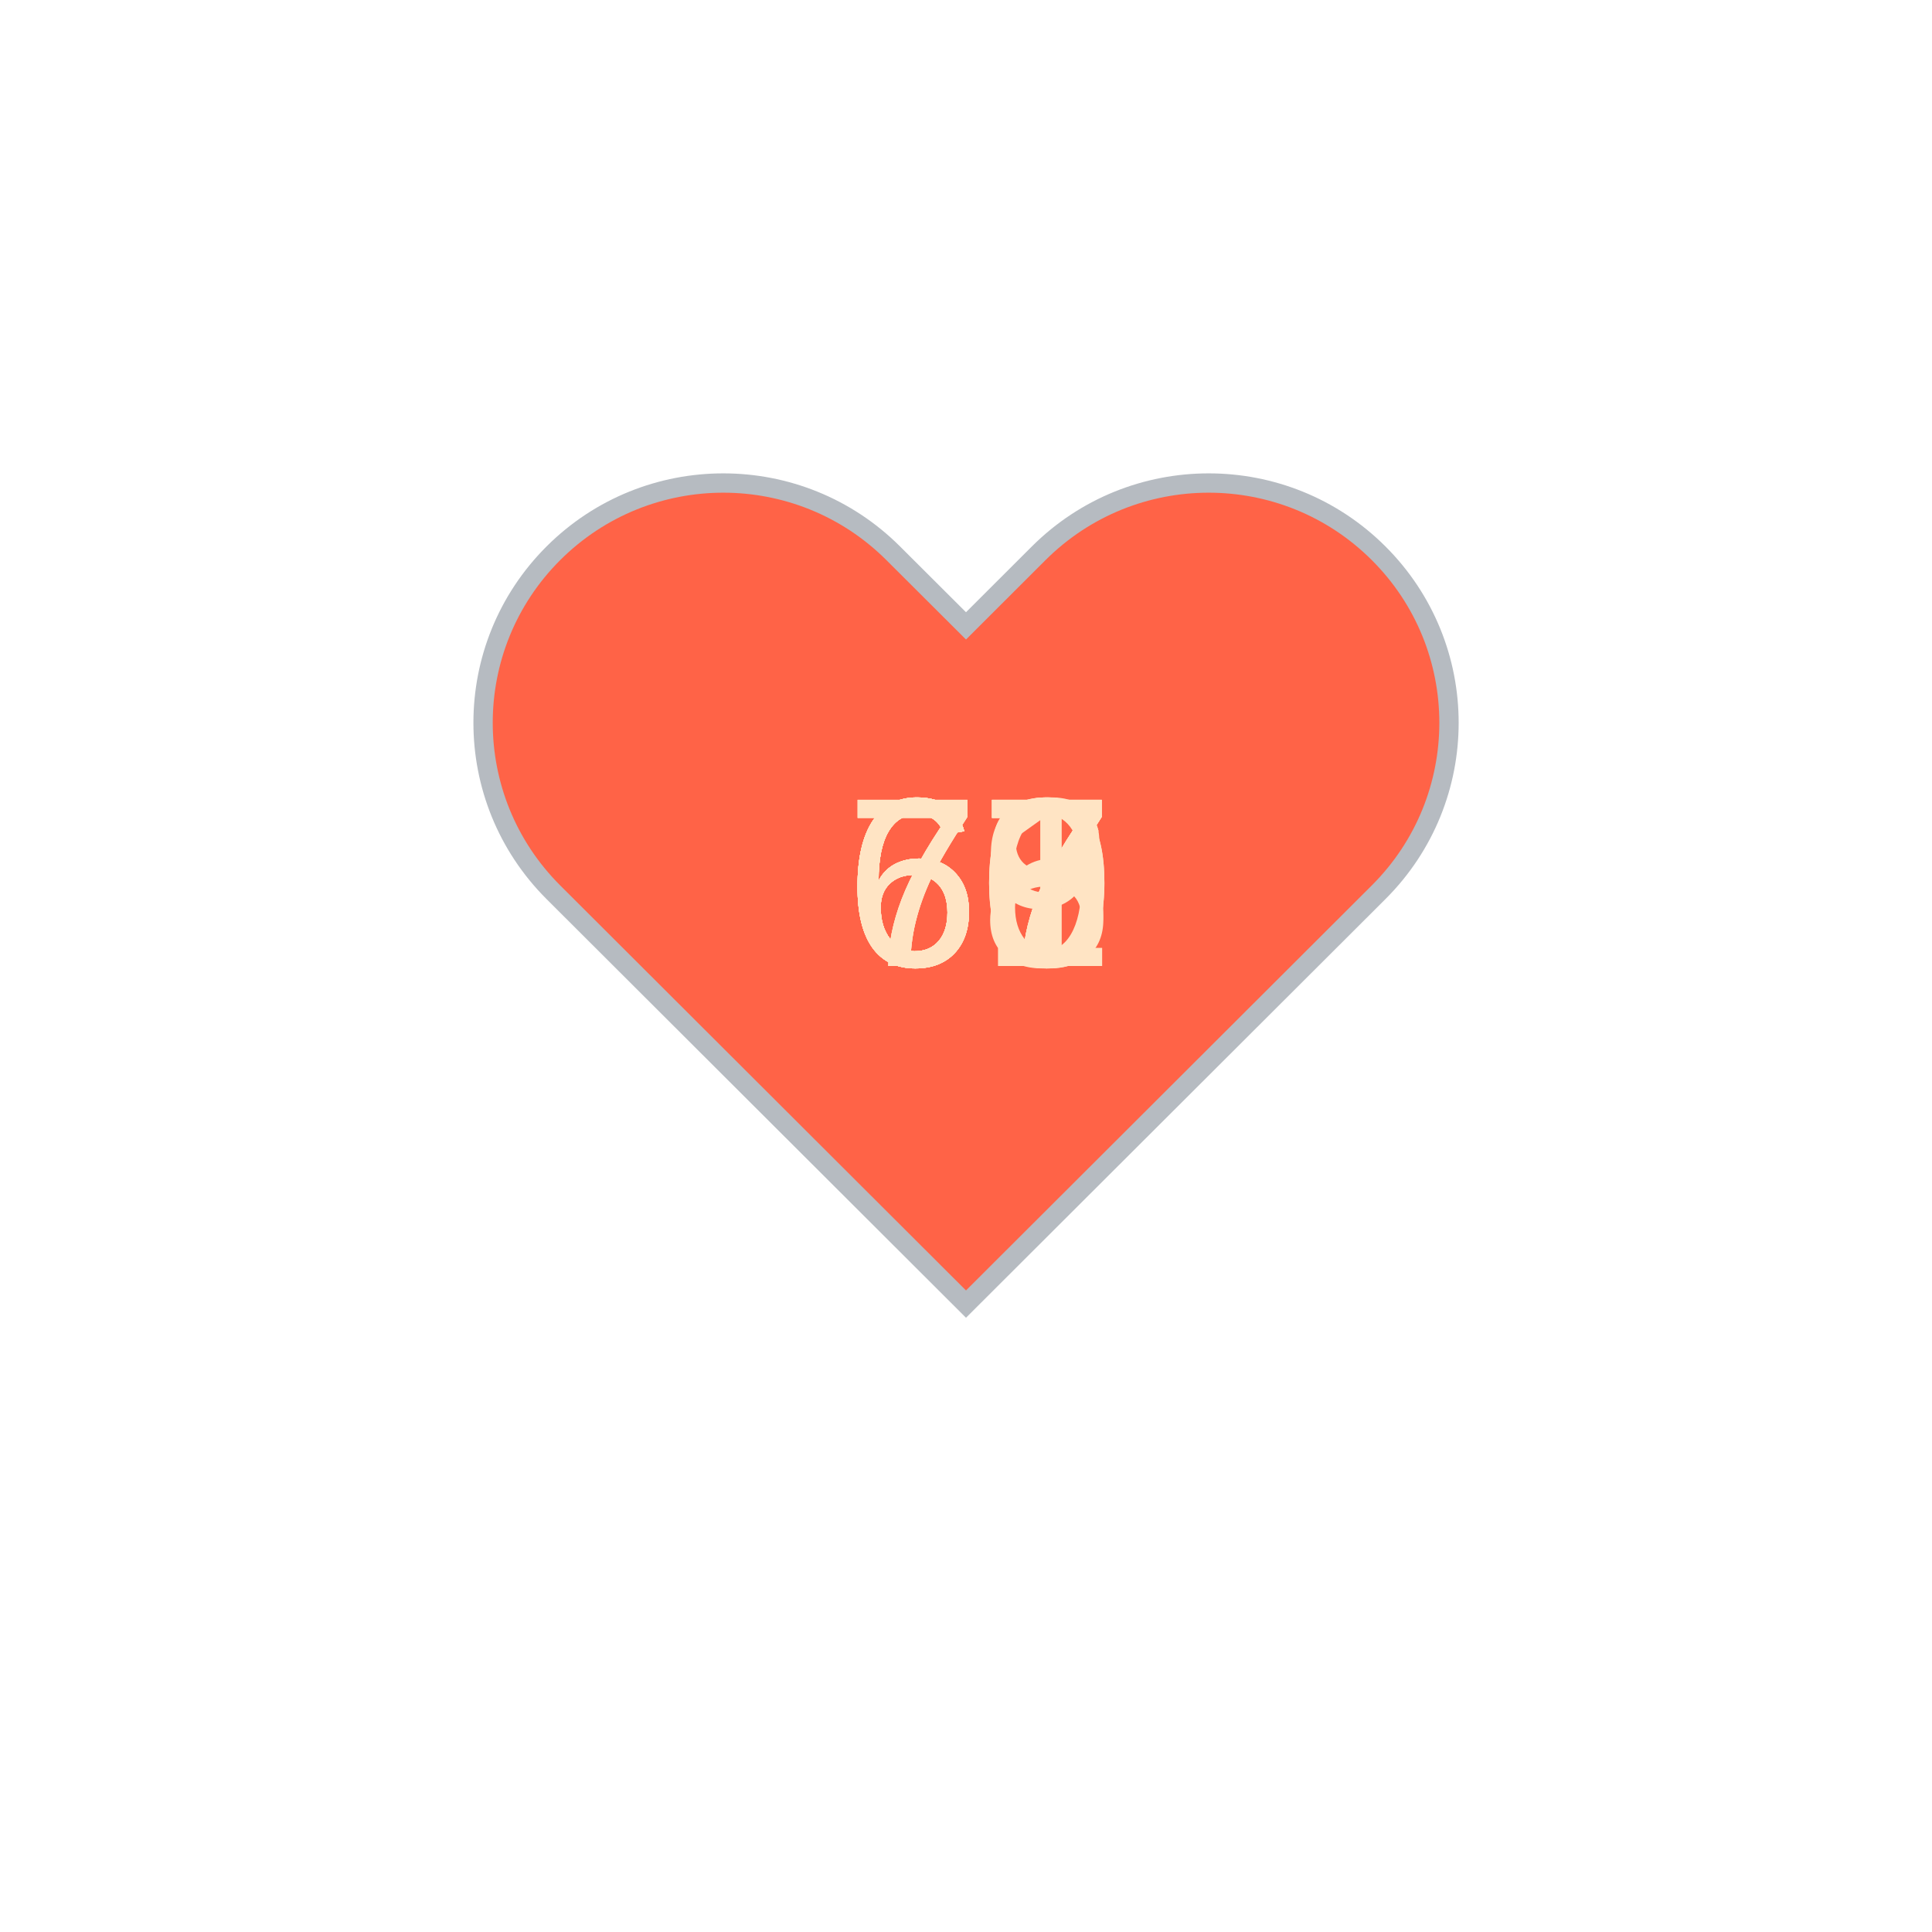
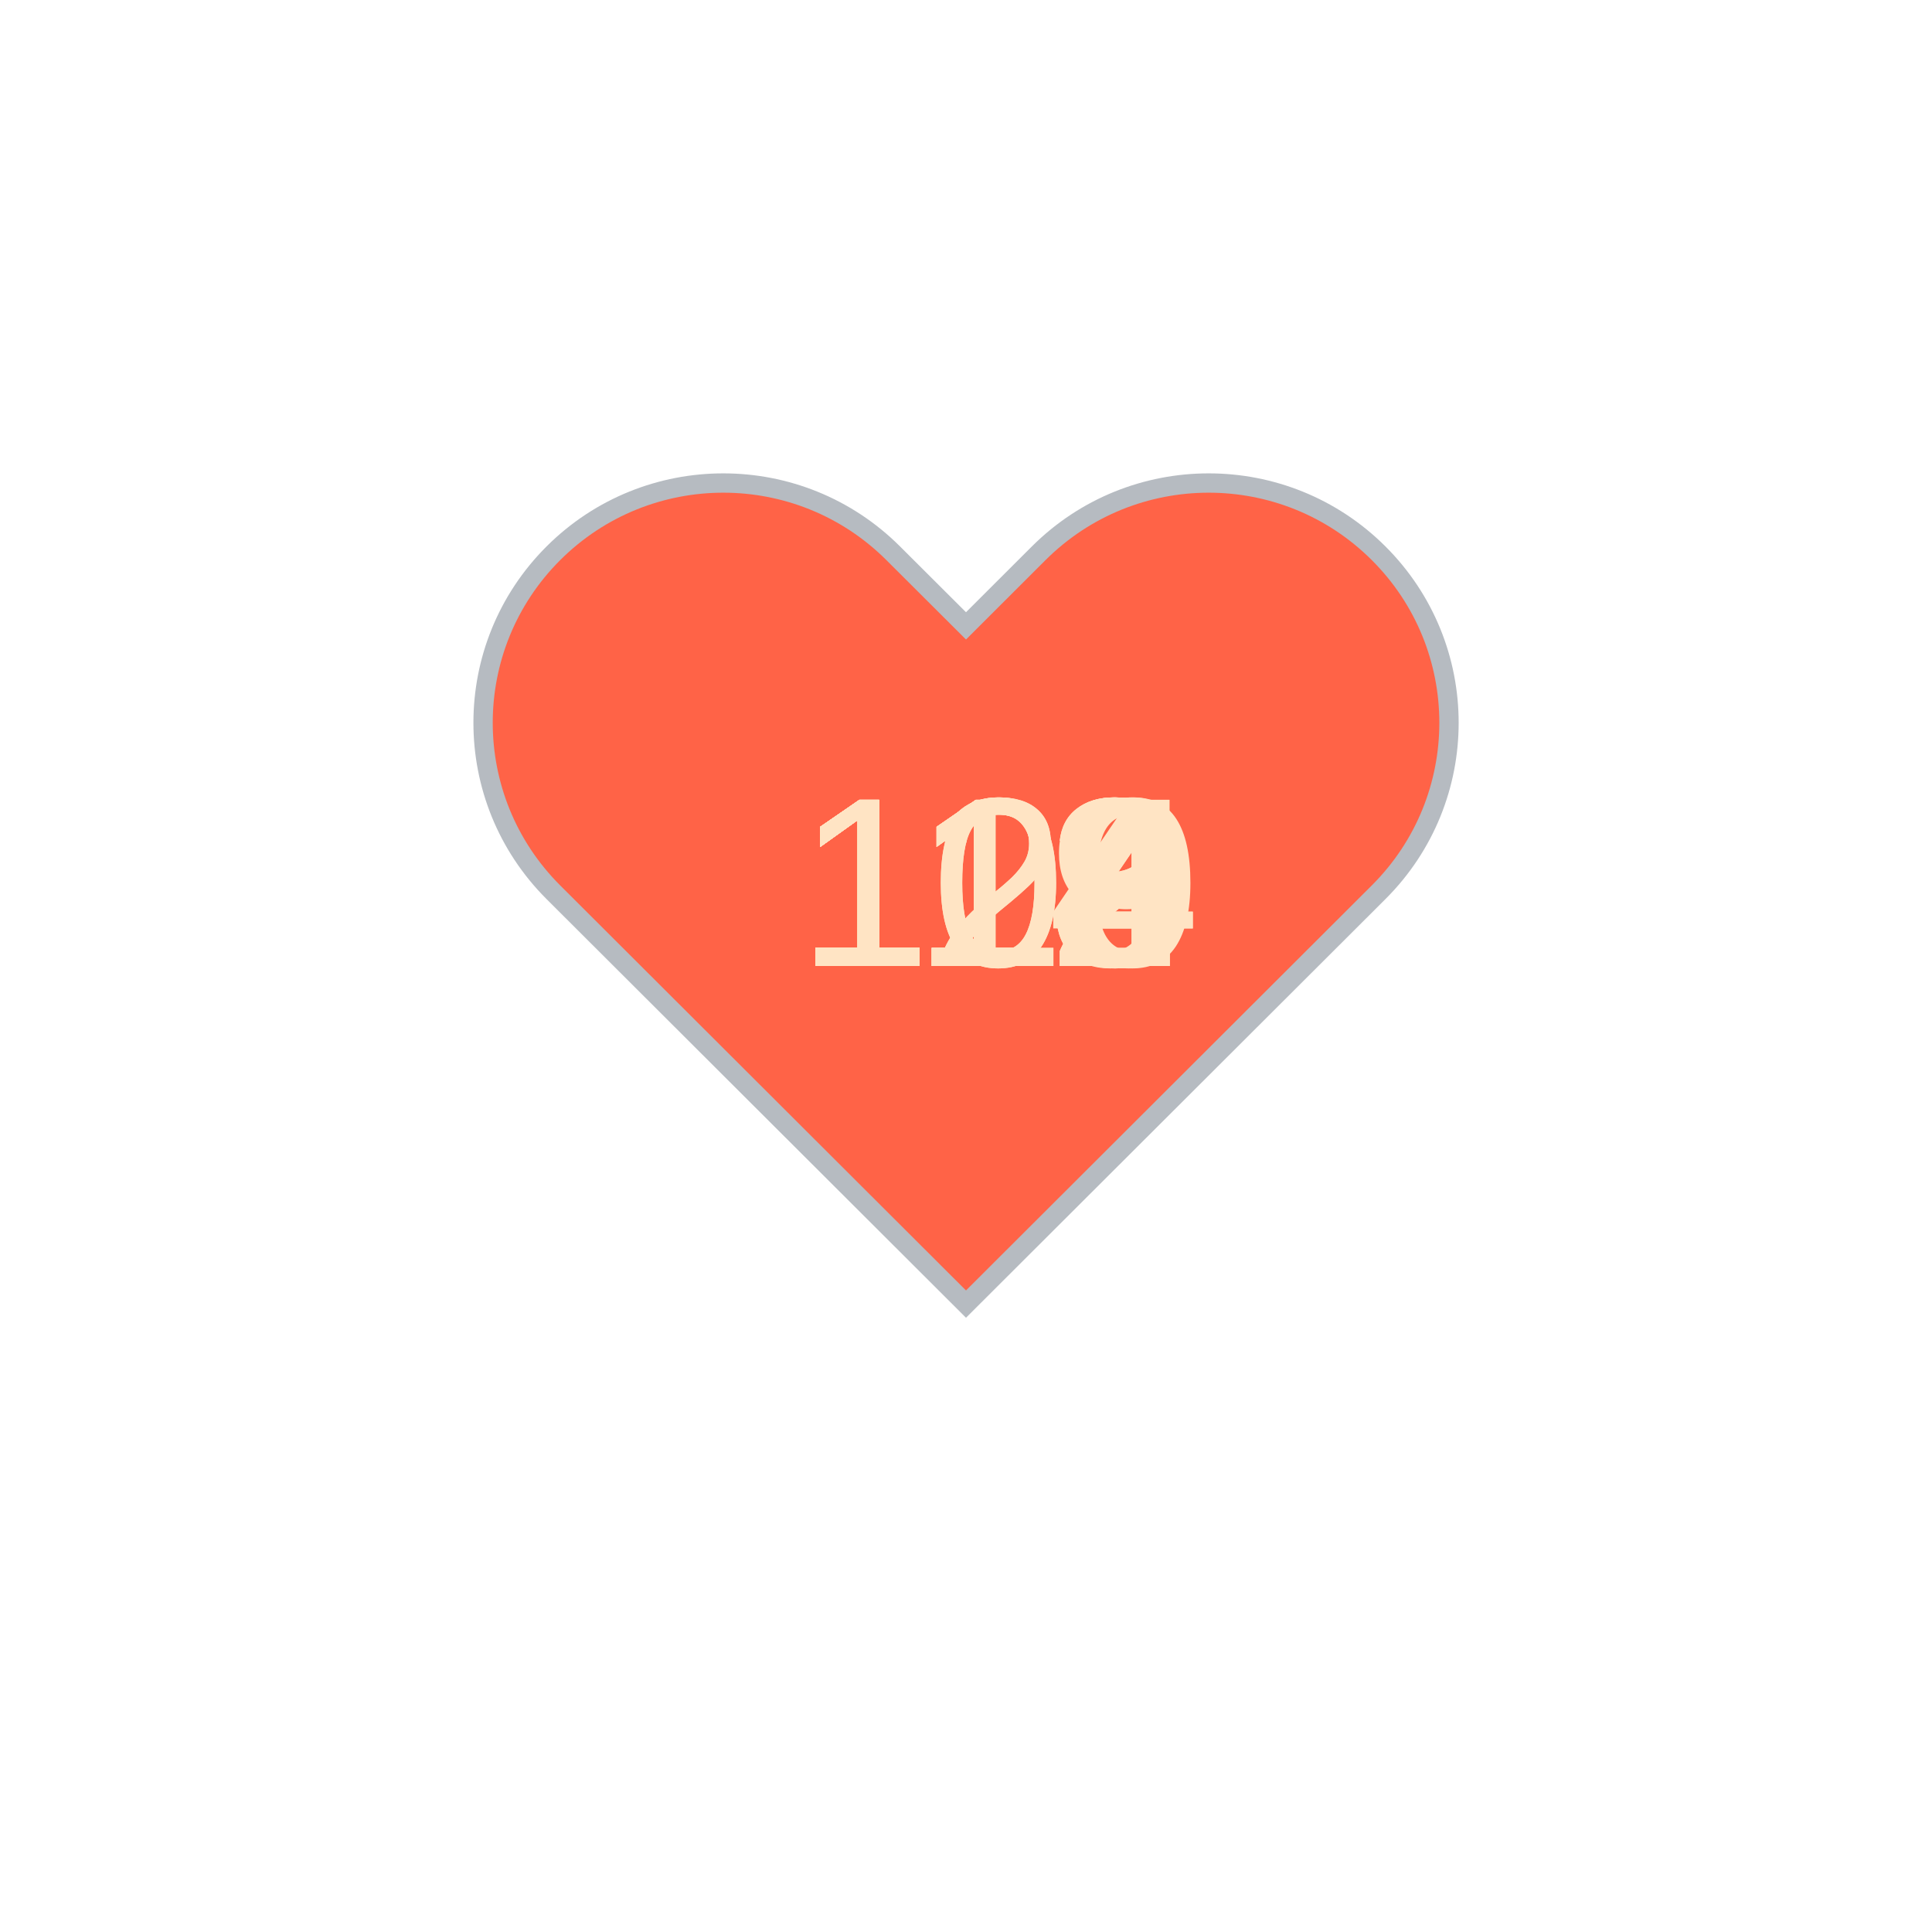
<svg xmlns="http://www.w3.org/2000/svg" baseProfile="full" height="150" version="1.1" viewBox="0,0,200,200" width="150">
  <defs />
  <g transform="translate(100 100)">
    <path d="M92.71,7.27L92.71,7.27c-9.71-9.69-25.46-9.69-35.18,0L50,14.79l-7.54-7.52C32.75-2.42,17-2.42,7.29,7.27v0 c-9.71,9.69-9.71,25.41,0,35.1L50,85l42.71-42.63C102.43,32.68,102.43,16.96,92.71,7.27z" fill="tomato" stroke="#B6BBC1" stroke-width="2" transform="translate(-50 -50)" />
    <animateTransform additive="sum" attributeName="transform" dur="1.2s" repeatCount="indefinite" type="scale" values="1; 1.5; 1.25; 1.5; 1.5; 1;" />
-     <text fill="bisque" style="font-size:25px; font-family:Arial" transform="translate(-12.5 0)">67<animate attributeName="visibility" dur="12.0s" keyTimes="0;0.1;0.2;0.3;0.4;0.5;0.6;0.7;0.8;0.9;1.0" repeatCount="indefinite" values="visible;hidden;hidden;hidden;hidden;hidden;hidden;hidden;hidden;hidden;hidden" />
+     <text fill="bisque" style="font-size:25px; font-family:Arial" transform="translate(-17.5 0)">113<animate attributeName="visibility" dur="12.0s" keyTimes="0;0.1;0.2;0.3;0.4;0.5;0.6;0.7;0.8;0.9;1.0" repeatCount="indefinite" values="visible;hidden;hidden;hidden;hidden;hidden;hidden;hidden;hidden;hidden;hidden" />
    </text>
-     <text fill="bisque" style="font-size:25px; font-family:Arial" transform="translate(-12.5 0)">71<animate attributeName="visibility" dur="12.0s" keyTimes="0;0.1;0.2;0.3;0.4;0.5;0.6;0.7;0.8;0.9;1.0" repeatCount="indefinite" values="hidden;visible;hidden;hidden;hidden;hidden;hidden;hidden;hidden;hidden;hidden" />
+     <text fill="bisque" style="font-size:25px; font-family:Arial" transform="translate(-17.5 0)">112<animate attributeName="visibility" dur="12.0s" keyTimes="0;0.1;0.2;0.3;0.4;0.5;0.6;0.7;0.8;0.9;1.0" repeatCount="indefinite" values="hidden;visible;hidden;hidden;hidden;hidden;hidden;hidden;hidden;hidden;hidden" />
    </text>
-     <text fill="bisque" style="font-size:25px; font-family:Arial" transform="translate(-12.5 0)">67<animate attributeName="visibility" dur="12.0s" keyTimes="0;0.1;0.2;0.3;0.4;0.5;0.6;0.7;0.8;0.9;1.0" repeatCount="indefinite" values="hidden;hidden;visible;hidden;hidden;hidden;hidden;hidden;hidden;hidden;hidden" />
+     <text fill="bisque" style="font-size:25px; font-family:Arial" transform="translate(-17.5 0)">120<animate attributeName="visibility" dur="12.0s" keyTimes="0;0.1;0.2;0.3;0.4;0.5;0.6;0.7;0.8;0.9;1.0" repeatCount="indefinite" values="hidden;hidden;visible;hidden;hidden;hidden;hidden;hidden;hidden;hidden;hidden" />
    </text>
-     <text fill="bisque" style="font-size:25px; font-family:Arial" transform="translate(-12.5 0)">68<animate attributeName="visibility" dur="12.0s" keyTimes="0;0.1;0.2;0.3;0.4;0.5;0.6;0.7;0.8;0.9;1.0" repeatCount="indefinite" values="hidden;hidden;hidden;visible;hidden;hidden;hidden;hidden;hidden;hidden;hidden" />
+     <text fill="bisque" style="font-size:25px; font-family:Arial" transform="translate(-17.5 0)">113<animate attributeName="visibility" dur="12.0s" keyTimes="0;0.1;0.2;0.3;0.4;0.5;0.6;0.7;0.8;0.9;1.0" repeatCount="indefinite" values="hidden;hidden;hidden;visible;hidden;hidden;hidden;hidden;hidden;hidden;hidden" />
    </text>
-     <text fill="bisque" style="font-size:25px; font-family:Arial" transform="translate(-12.5 0)">67<animate attributeName="visibility" dur="12.0s" keyTimes="0;0.1;0.2;0.3;0.4;0.5;0.6;0.7;0.8;0.9;1.0" repeatCount="indefinite" values="hidden;hidden;hidden;hidden;visible;hidden;hidden;hidden;hidden;hidden;hidden" />
+     <text fill="bisque" style="font-size:25px; font-family:Arial" transform="translate(-17.5 0)">109<animate attributeName="visibility" dur="12.0s" keyTimes="0;0.1;0.2;0.3;0.4;0.5;0.6;0.7;0.8;0.9;1.0" repeatCount="indefinite" values="hidden;hidden;hidden;hidden;visible;hidden;hidden;hidden;hidden;hidden;hidden" />
    </text>
-     <text fill="bisque" style="font-size:25px; font-family:Arial" transform="translate(-12.5 0)">69<animate attributeName="visibility" dur="12.0s" keyTimes="0;0.1;0.2;0.3;0.4;0.5;0.6;0.7;0.8;0.9;1.0" repeatCount="indefinite" values="hidden;hidden;hidden;hidden;hidden;visible;hidden;hidden;hidden;hidden;hidden" />
+     <text fill="bisque" style="font-size:25px; font-family:Arial" transform="translate(-17.5 0)">112<animate attributeName="visibility" dur="12.0s" keyTimes="0;0.1;0.2;0.3;0.4;0.5;0.6;0.7;0.8;0.9;1.0" repeatCount="indefinite" values="hidden;hidden;hidden;hidden;hidden;visible;hidden;hidden;hidden;hidden;hidden" />
    </text>
-     <text fill="bisque" style="font-size:25px; font-family:Arial" transform="translate(-12.5 0)">70<animate attributeName="visibility" dur="12.0s" keyTimes="0;0.1;0.2;0.3;0.4;0.5;0.6;0.7;0.8;0.9;1.0" repeatCount="indefinite" values="hidden;hidden;hidden;hidden;hidden;hidden;visible;hidden;hidden;hidden;hidden" />
+     <text fill="bisque" style="font-size:25px; font-family:Arial" transform="translate(-17.5 0)">114<animate attributeName="visibility" dur="12.0s" keyTimes="0;0.1;0.2;0.3;0.4;0.5;0.6;0.7;0.8;0.9;1.0" repeatCount="indefinite" values="hidden;hidden;hidden;hidden;hidden;hidden;visible;hidden;hidden;hidden;hidden" />
    </text>
-     <text fill="bisque" style="font-size:25px; font-family:Arial" transform="translate(-12.5 0)">70<animate attributeName="visibility" dur="12.0s" keyTimes="0;0.1;0.2;0.3;0.4;0.5;0.6;0.7;0.8;0.9;1.0" repeatCount="indefinite" values="hidden;hidden;hidden;hidden;hidden;hidden;hidden;visible;hidden;hidden;hidden" />
+     <text fill="bisque" style="font-size:25px; font-family:Arial" transform="translate(-17.5 0)">124<animate attributeName="visibility" dur="12.0s" keyTimes="0;0.1;0.2;0.3;0.4;0.5;0.6;0.7;0.8;0.9;1.0" repeatCount="indefinite" values="hidden;hidden;hidden;hidden;hidden;hidden;hidden;visible;hidden;hidden;hidden" />
    </text>
-     <text fill="bisque" style="font-size:25px; font-family:Arial" transform="translate(-12.5 0)">66<animate attributeName="visibility" dur="12.0s" keyTimes="0;0.1;0.2;0.3;0.4;0.5;0.6;0.7;0.8;0.9;1.0" repeatCount="indefinite" values="hidden;hidden;hidden;hidden;hidden;hidden;hidden;hidden;visible;hidden;hidden" />
+     <text fill="bisque" style="font-size:25px; font-family:Arial" transform="translate(-17.5 0)">119<animate attributeName="visibility" dur="12.0s" keyTimes="0;0.1;0.2;0.3;0.4;0.5;0.6;0.7;0.8;0.9;1.0" repeatCount="indefinite" values="hidden;hidden;hidden;hidden;hidden;hidden;hidden;hidden;visible;hidden;hidden" />
    </text>
-     <text fill="bisque" style="font-size:25px; font-family:Arial" transform="translate(-12.5 0)">67<animate attributeName="visibility" dur="12.0s" keyTimes="0;0.1;0.2;0.3;0.4;0.5;0.6;0.7;0.8;0.9;1.0" repeatCount="indefinite" values="hidden;hidden;hidden;hidden;hidden;hidden;hidden;hidden;hidden;visible;hidden" />
+     <text fill="bisque" style="font-size:25px; font-family:Arial" transform="translate(-17.5 0)">104<animate attributeName="visibility" dur="12.0s" keyTimes="0;0.1;0.2;0.3;0.4;0.5;0.6;0.7;0.8;0.9;1.0" repeatCount="indefinite" values="hidden;hidden;hidden;hidden;hidden;hidden;hidden;hidden;hidden;visible;hidden" />
    </text>
  </g>
</svg>
